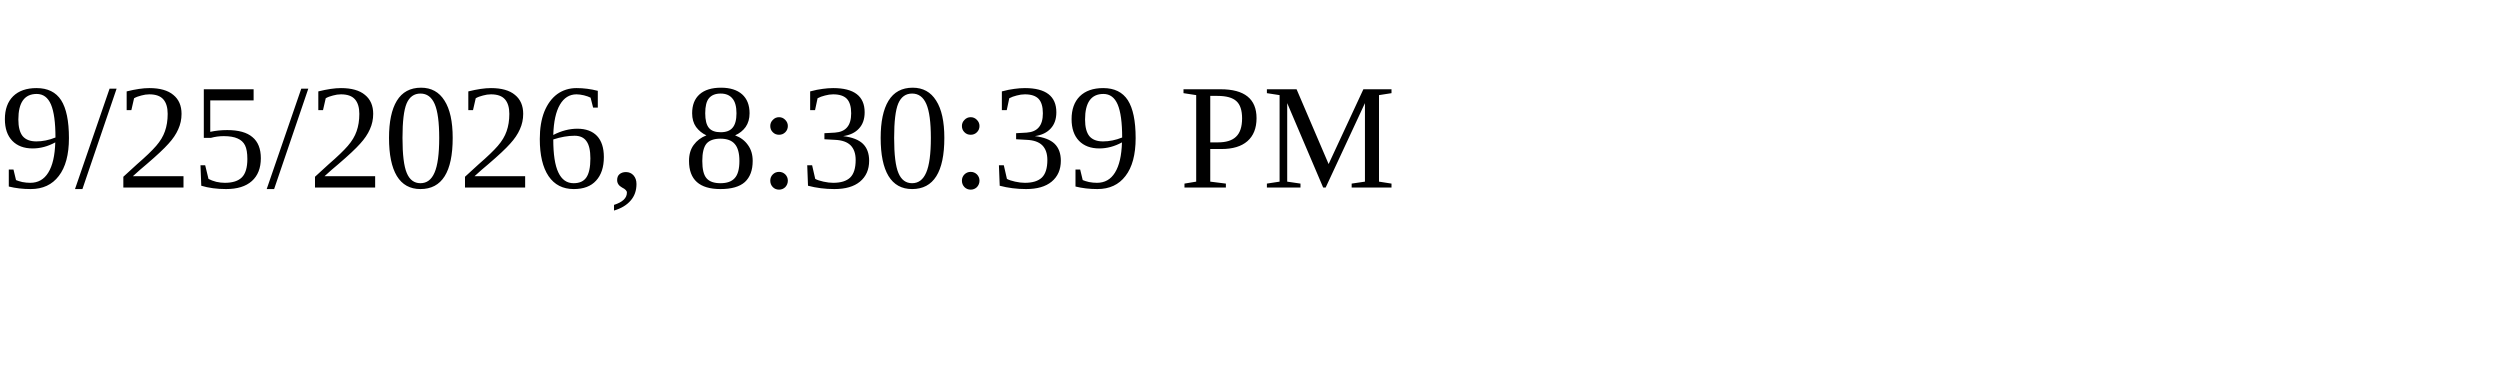
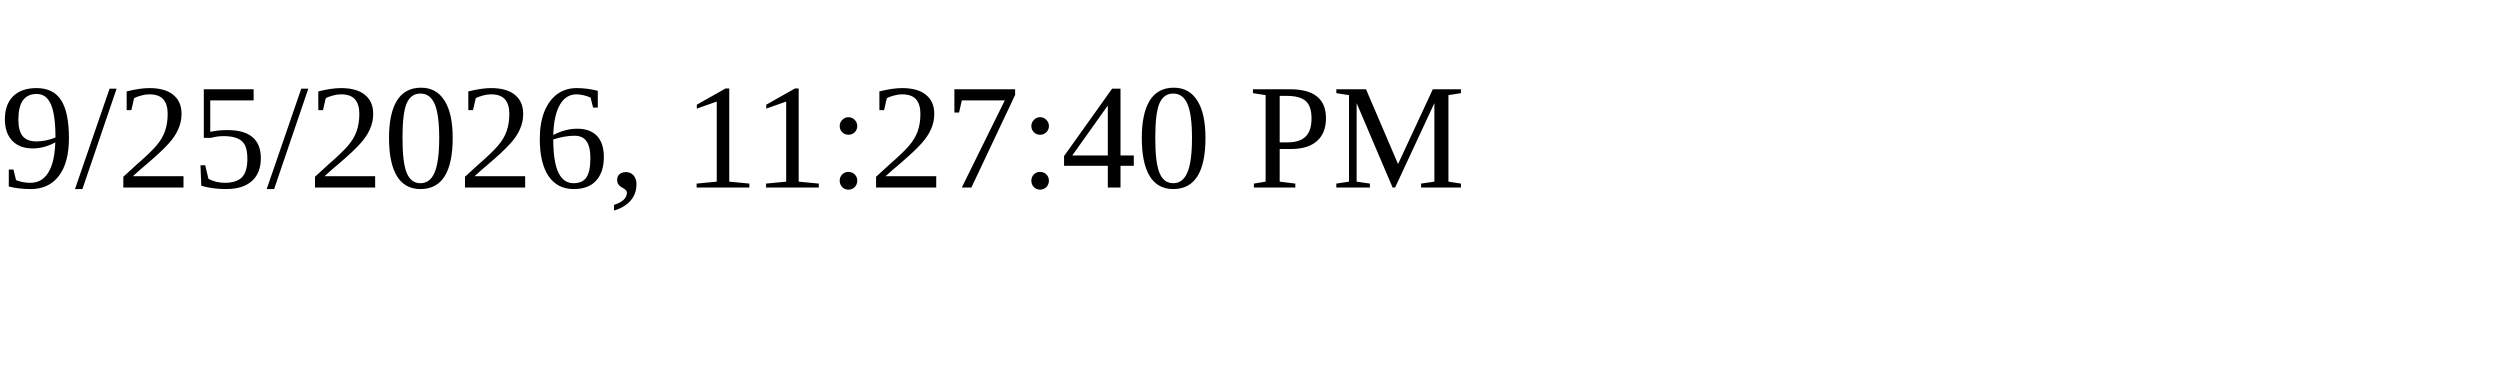
<svg xmlns="http://www.w3.org/2000/svg" height="30" width="200">
-   <text x="0" y="15">9/25/2026, 8:30:39 PM</text>
+   <text x="0" y="15">9/25/2026, 11:27:40 PM</text>
</svg>
